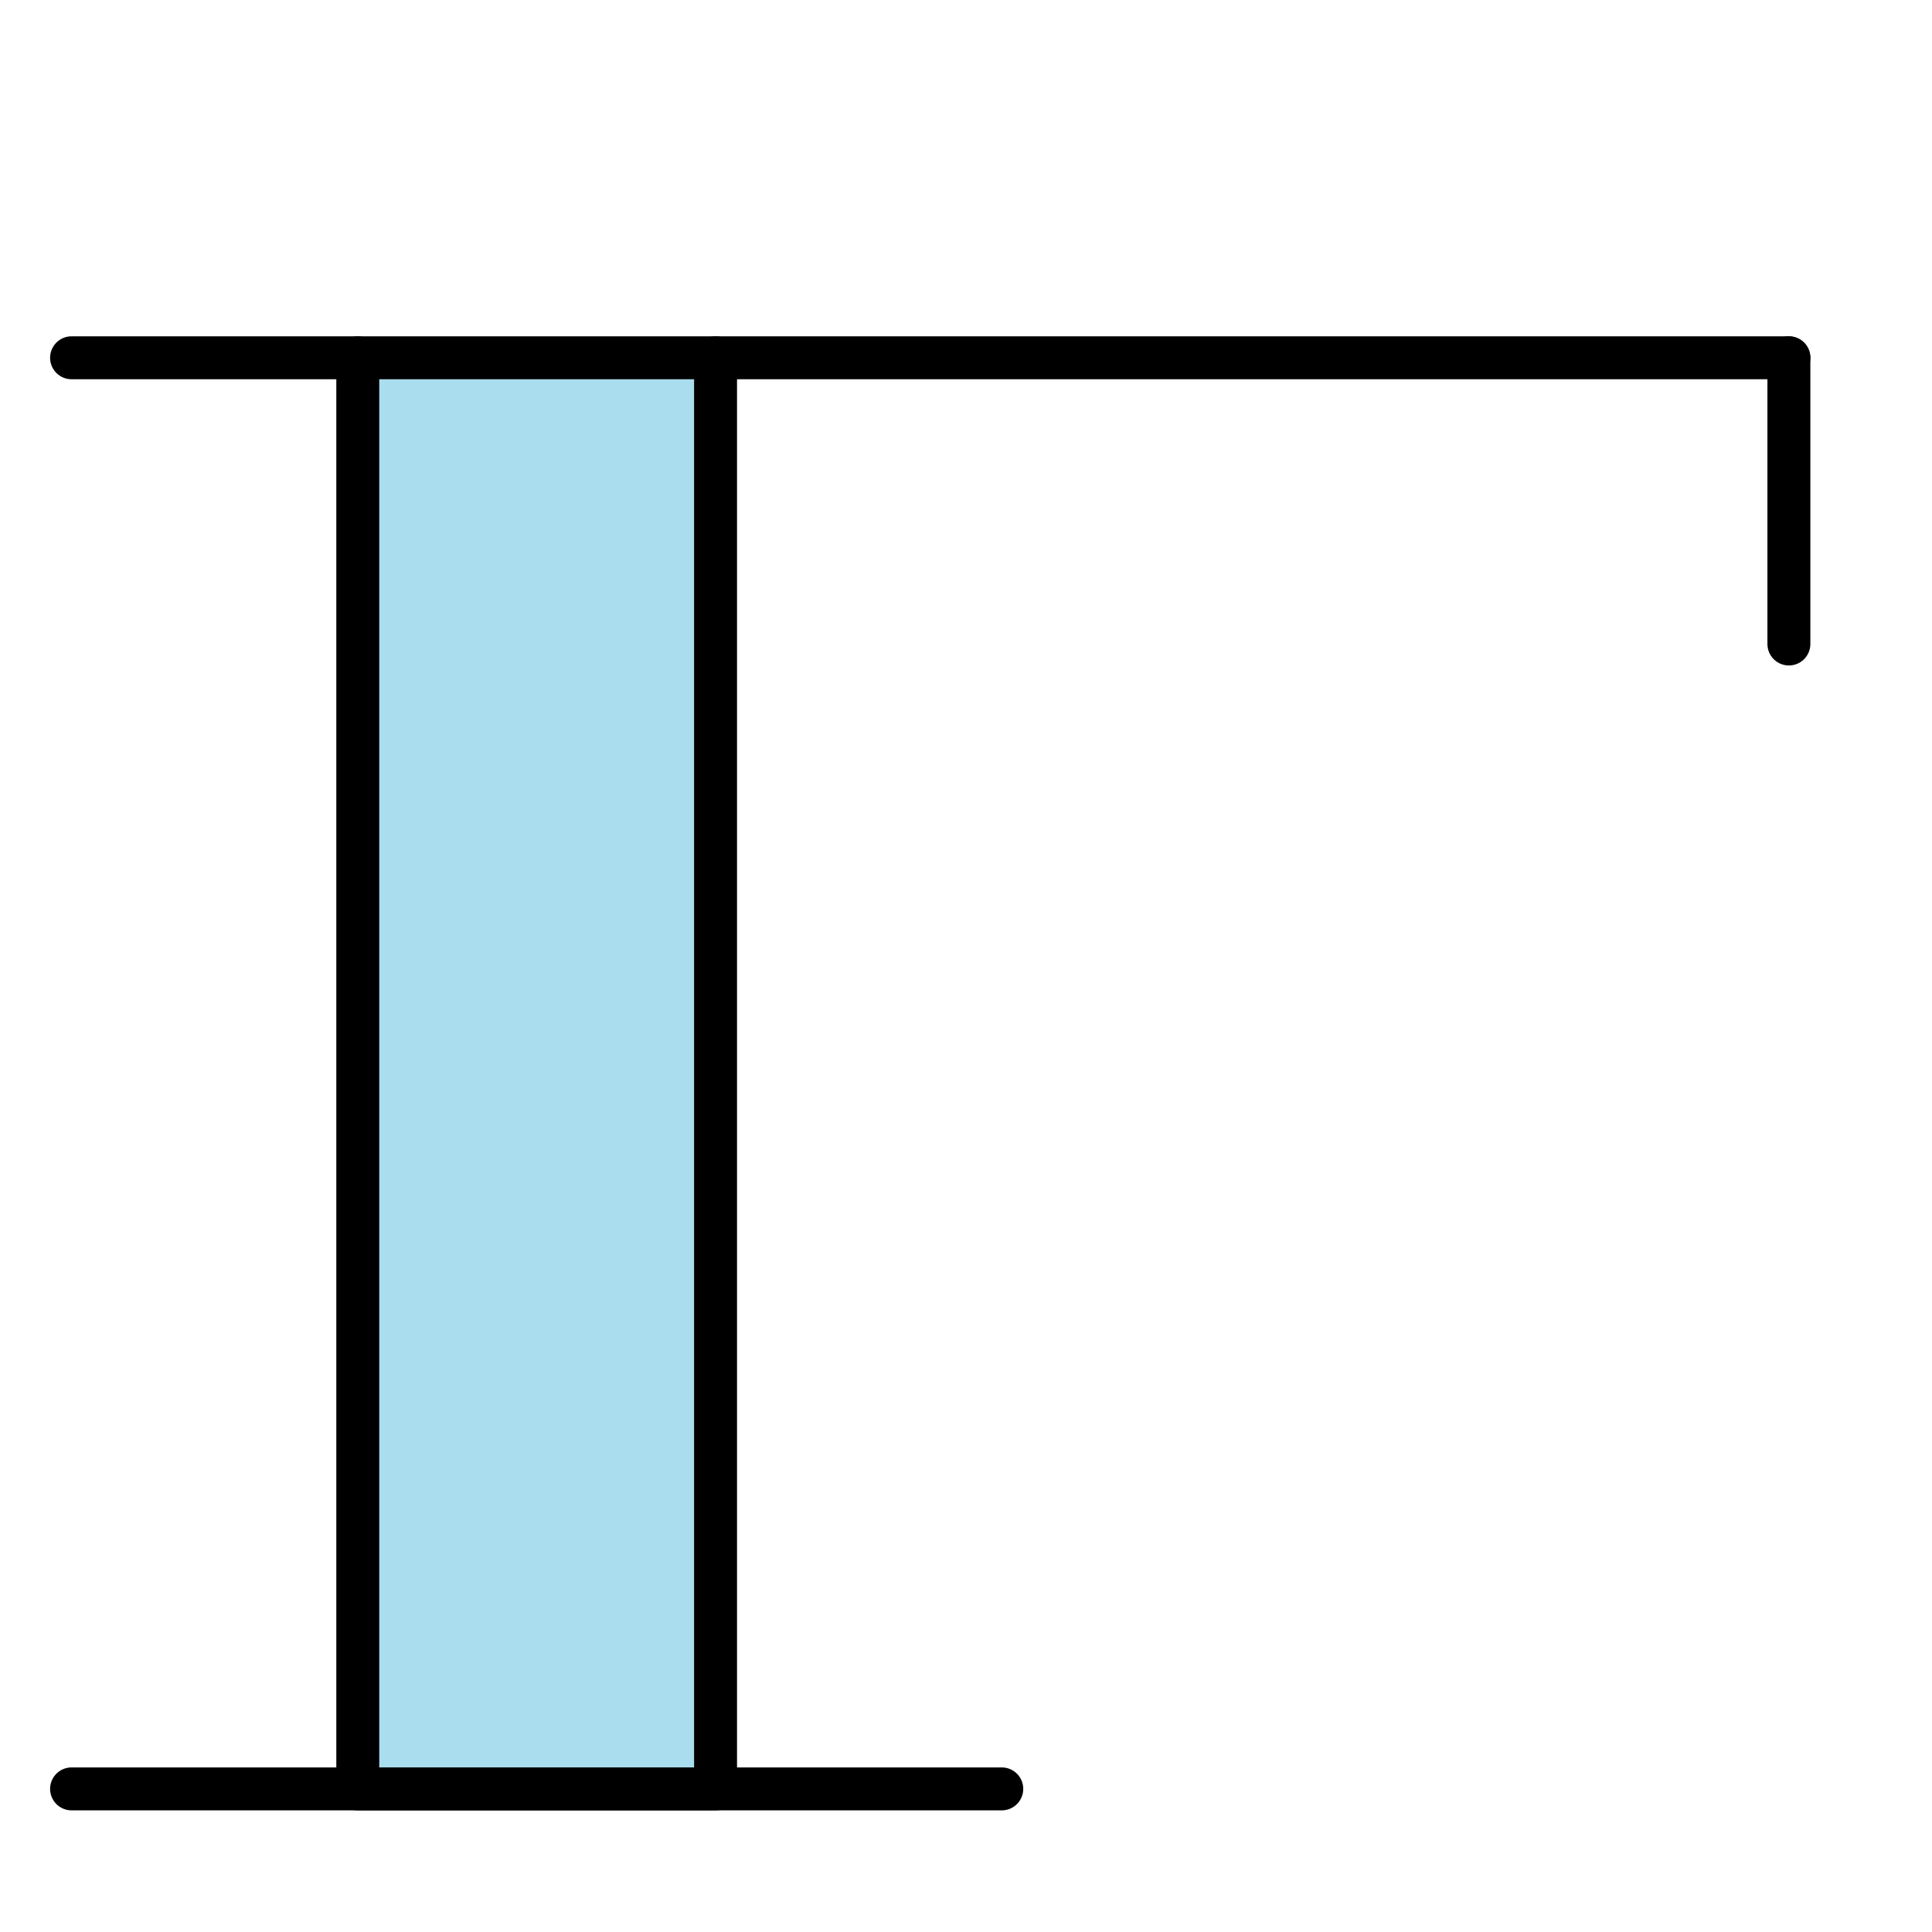
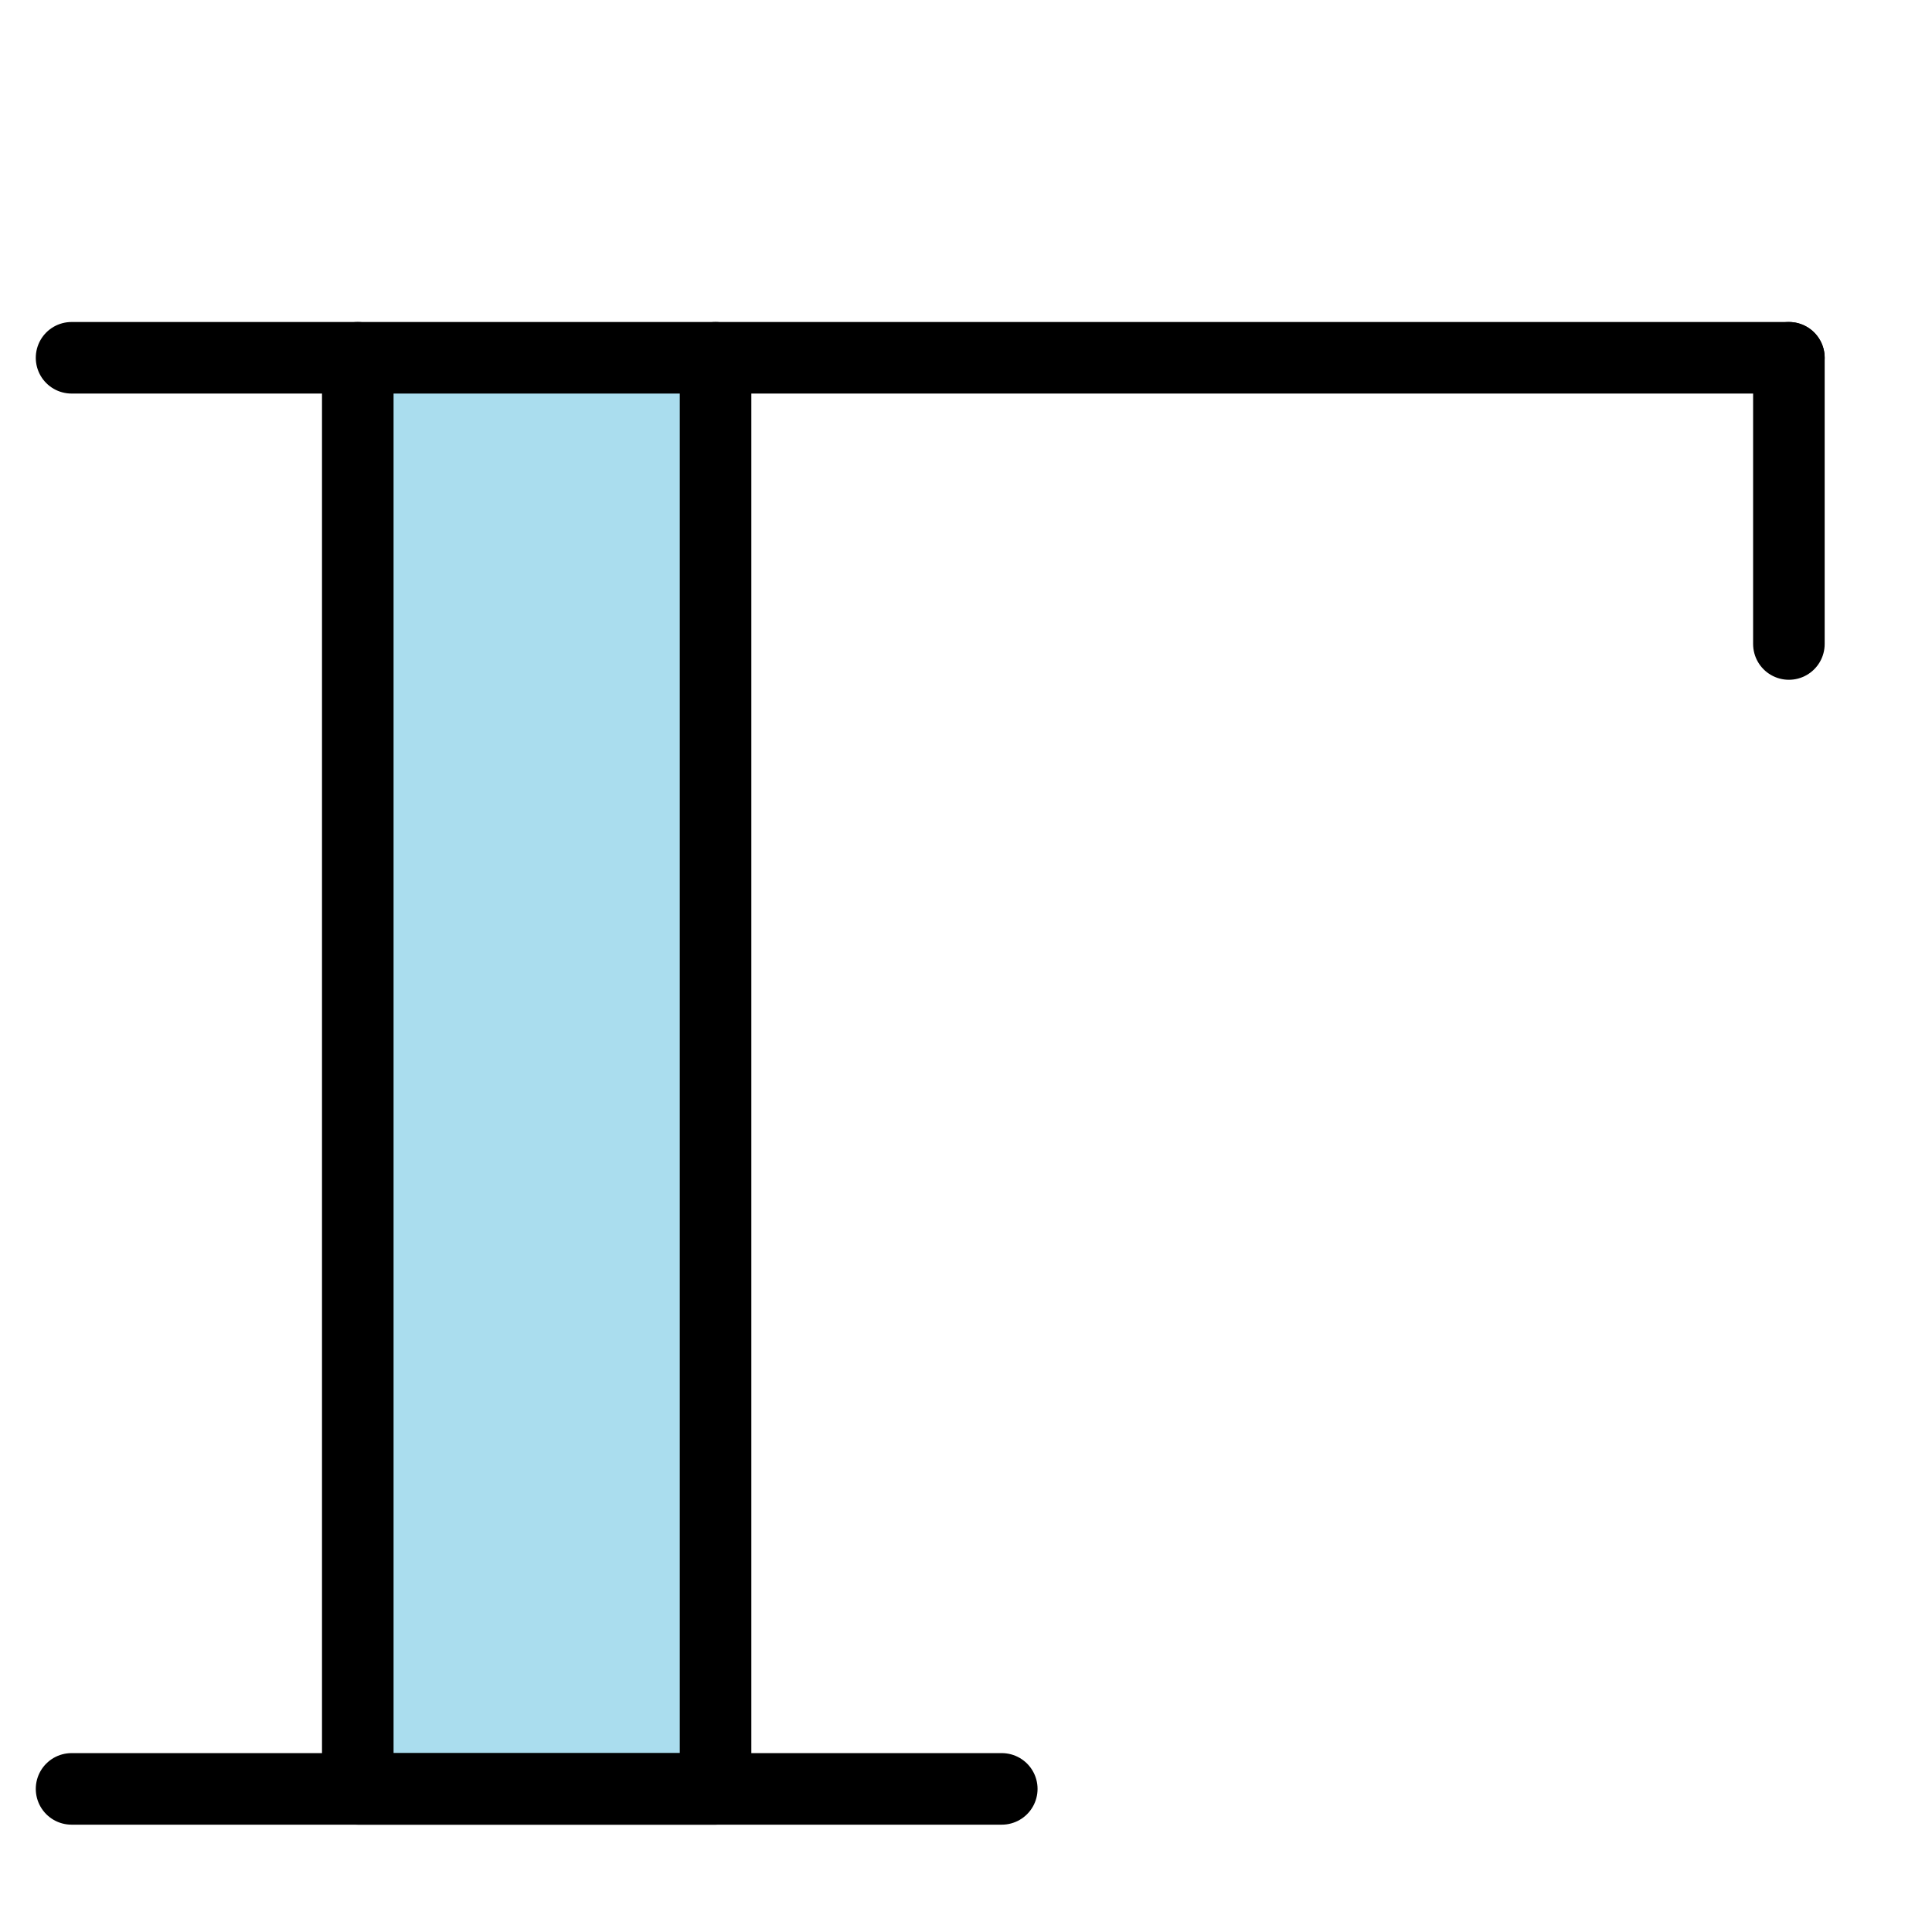
<svg xmlns="http://www.w3.org/2000/svg" width="270" height="270">
-   <style>* {fill: #ade; stroke: #000; stroke-width: 6px; stroke-linejoin: round;} .vide {fill: none;}</style>
+   <style>* {fill: #ade; stroke: #000; stroke-width: 10px; stroke-linejoin: round;} .vide {fill: none;}</style>
  <g>
    <polygon points="50,50 100,50 100,250 50,250" />
    <polygon points="100,50 250,50" />
  </g>
  <g>
    <polygon points="10,50 50,50" />
    <polygon points="10,250 140,250" />
    <polygon points="250,50 250,90" />
  </g>
</svg>
